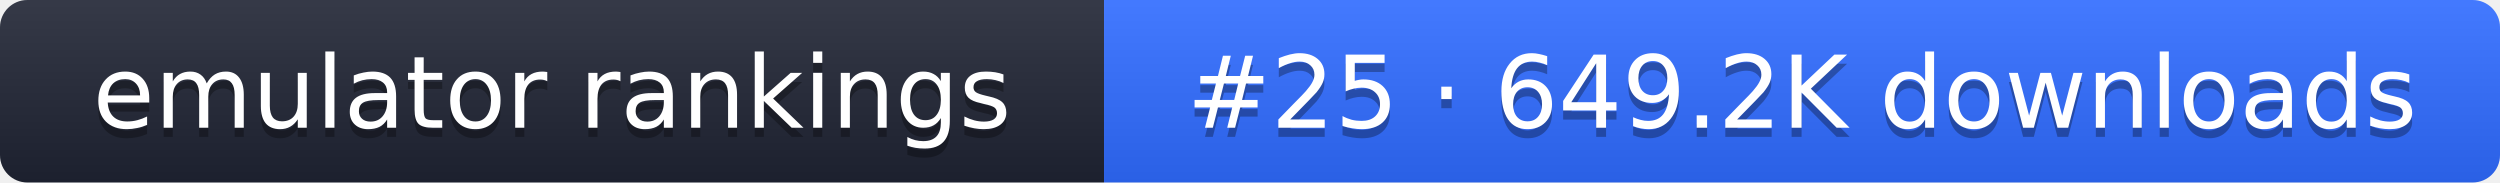
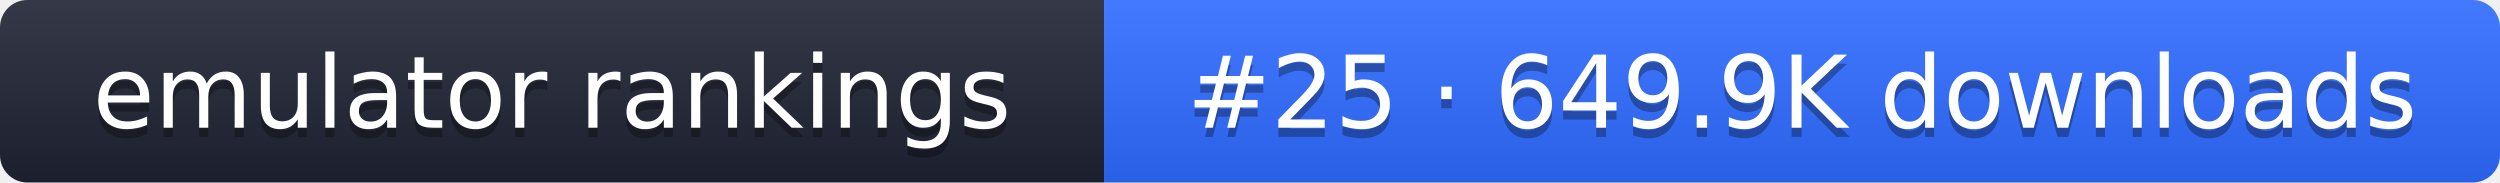
- <svg xmlns="http://www.w3.org/2000/svg" width="274" height="20" role="img" aria-label="emulator rankings: #25 · 649.2K downloads">
+ <svg xmlns="http://www.w3.org/2000/svg" width="274" height="20" role="img" aria-label="emulator rankings: #25 · 649.9K downloads">
  <linearGradient id="g" x2="0" y2="100%">
    <stop offset="0" stop-color="#fff" stop-opacity=".1" />
    <stop offset="1" stop-opacity=".1" />
  </linearGradient>
  <clipPath id="r">
    <rect width="274" height="20" rx="3" fill="#fff" />
  </clipPath>
  <g clip-path="url(#r)">
    <rect width="121" height="20" fill="#1f2433" />
    <rect x="121" width="153" height="20" fill="#2f6bff" />
    <rect width="274" height="20" fill="url(#g)" />
  </g>
  <g fill="#fff" text-anchor="middle" font-family="Verdana,DejaVu Sans,sans-serif" font-size="11">
    <text x="60.5" y="15" fill="#010101" fill-opacity=".3">emulator rankings</text>
    <text x="60.5" y="14">emulator rankings</text>
-     <text x="197.5" y="15" fill="#010101" fill-opacity=".3">#25 · 649.2K downloads</text>
-     <text x="197.5" y="14">#25 · 649.2K downloads</text>
+     <text x="197.5" y="15" fill="#010101" fill-opacity=".3">#25 · 649.9K downloads</text>
+     <text x="197.5" y="14">#25 · 649.9K downloads</text>
  </g>
</svg>
